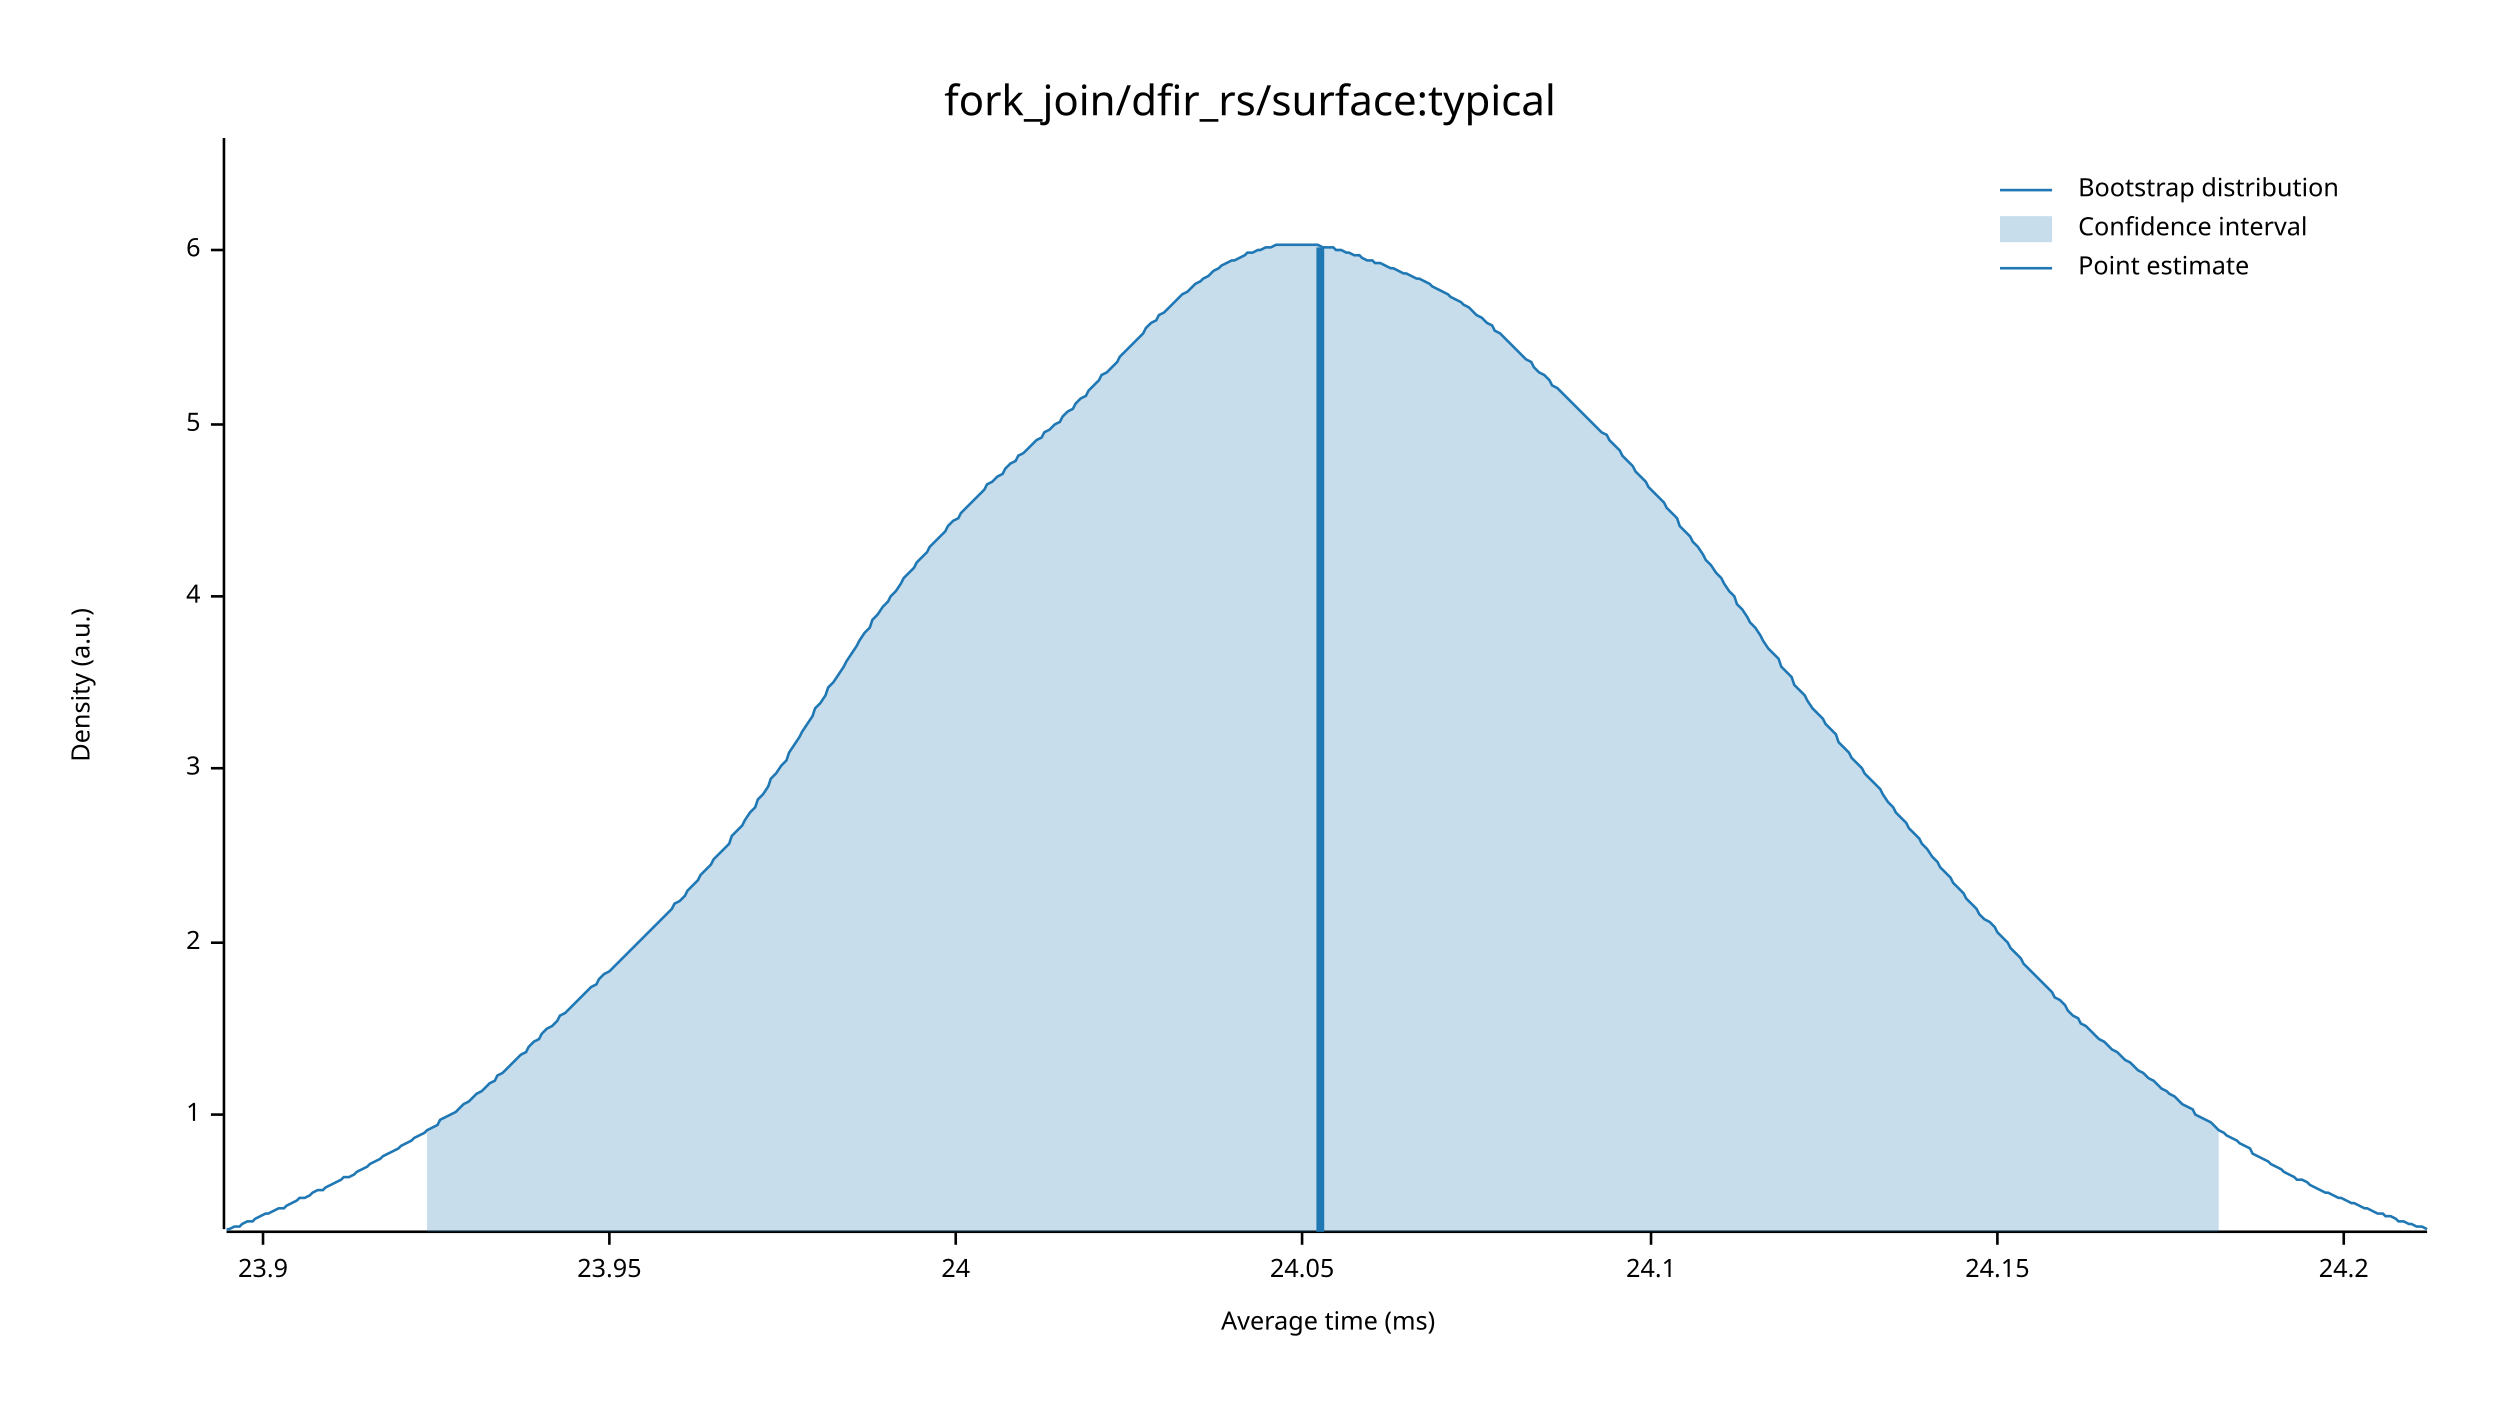
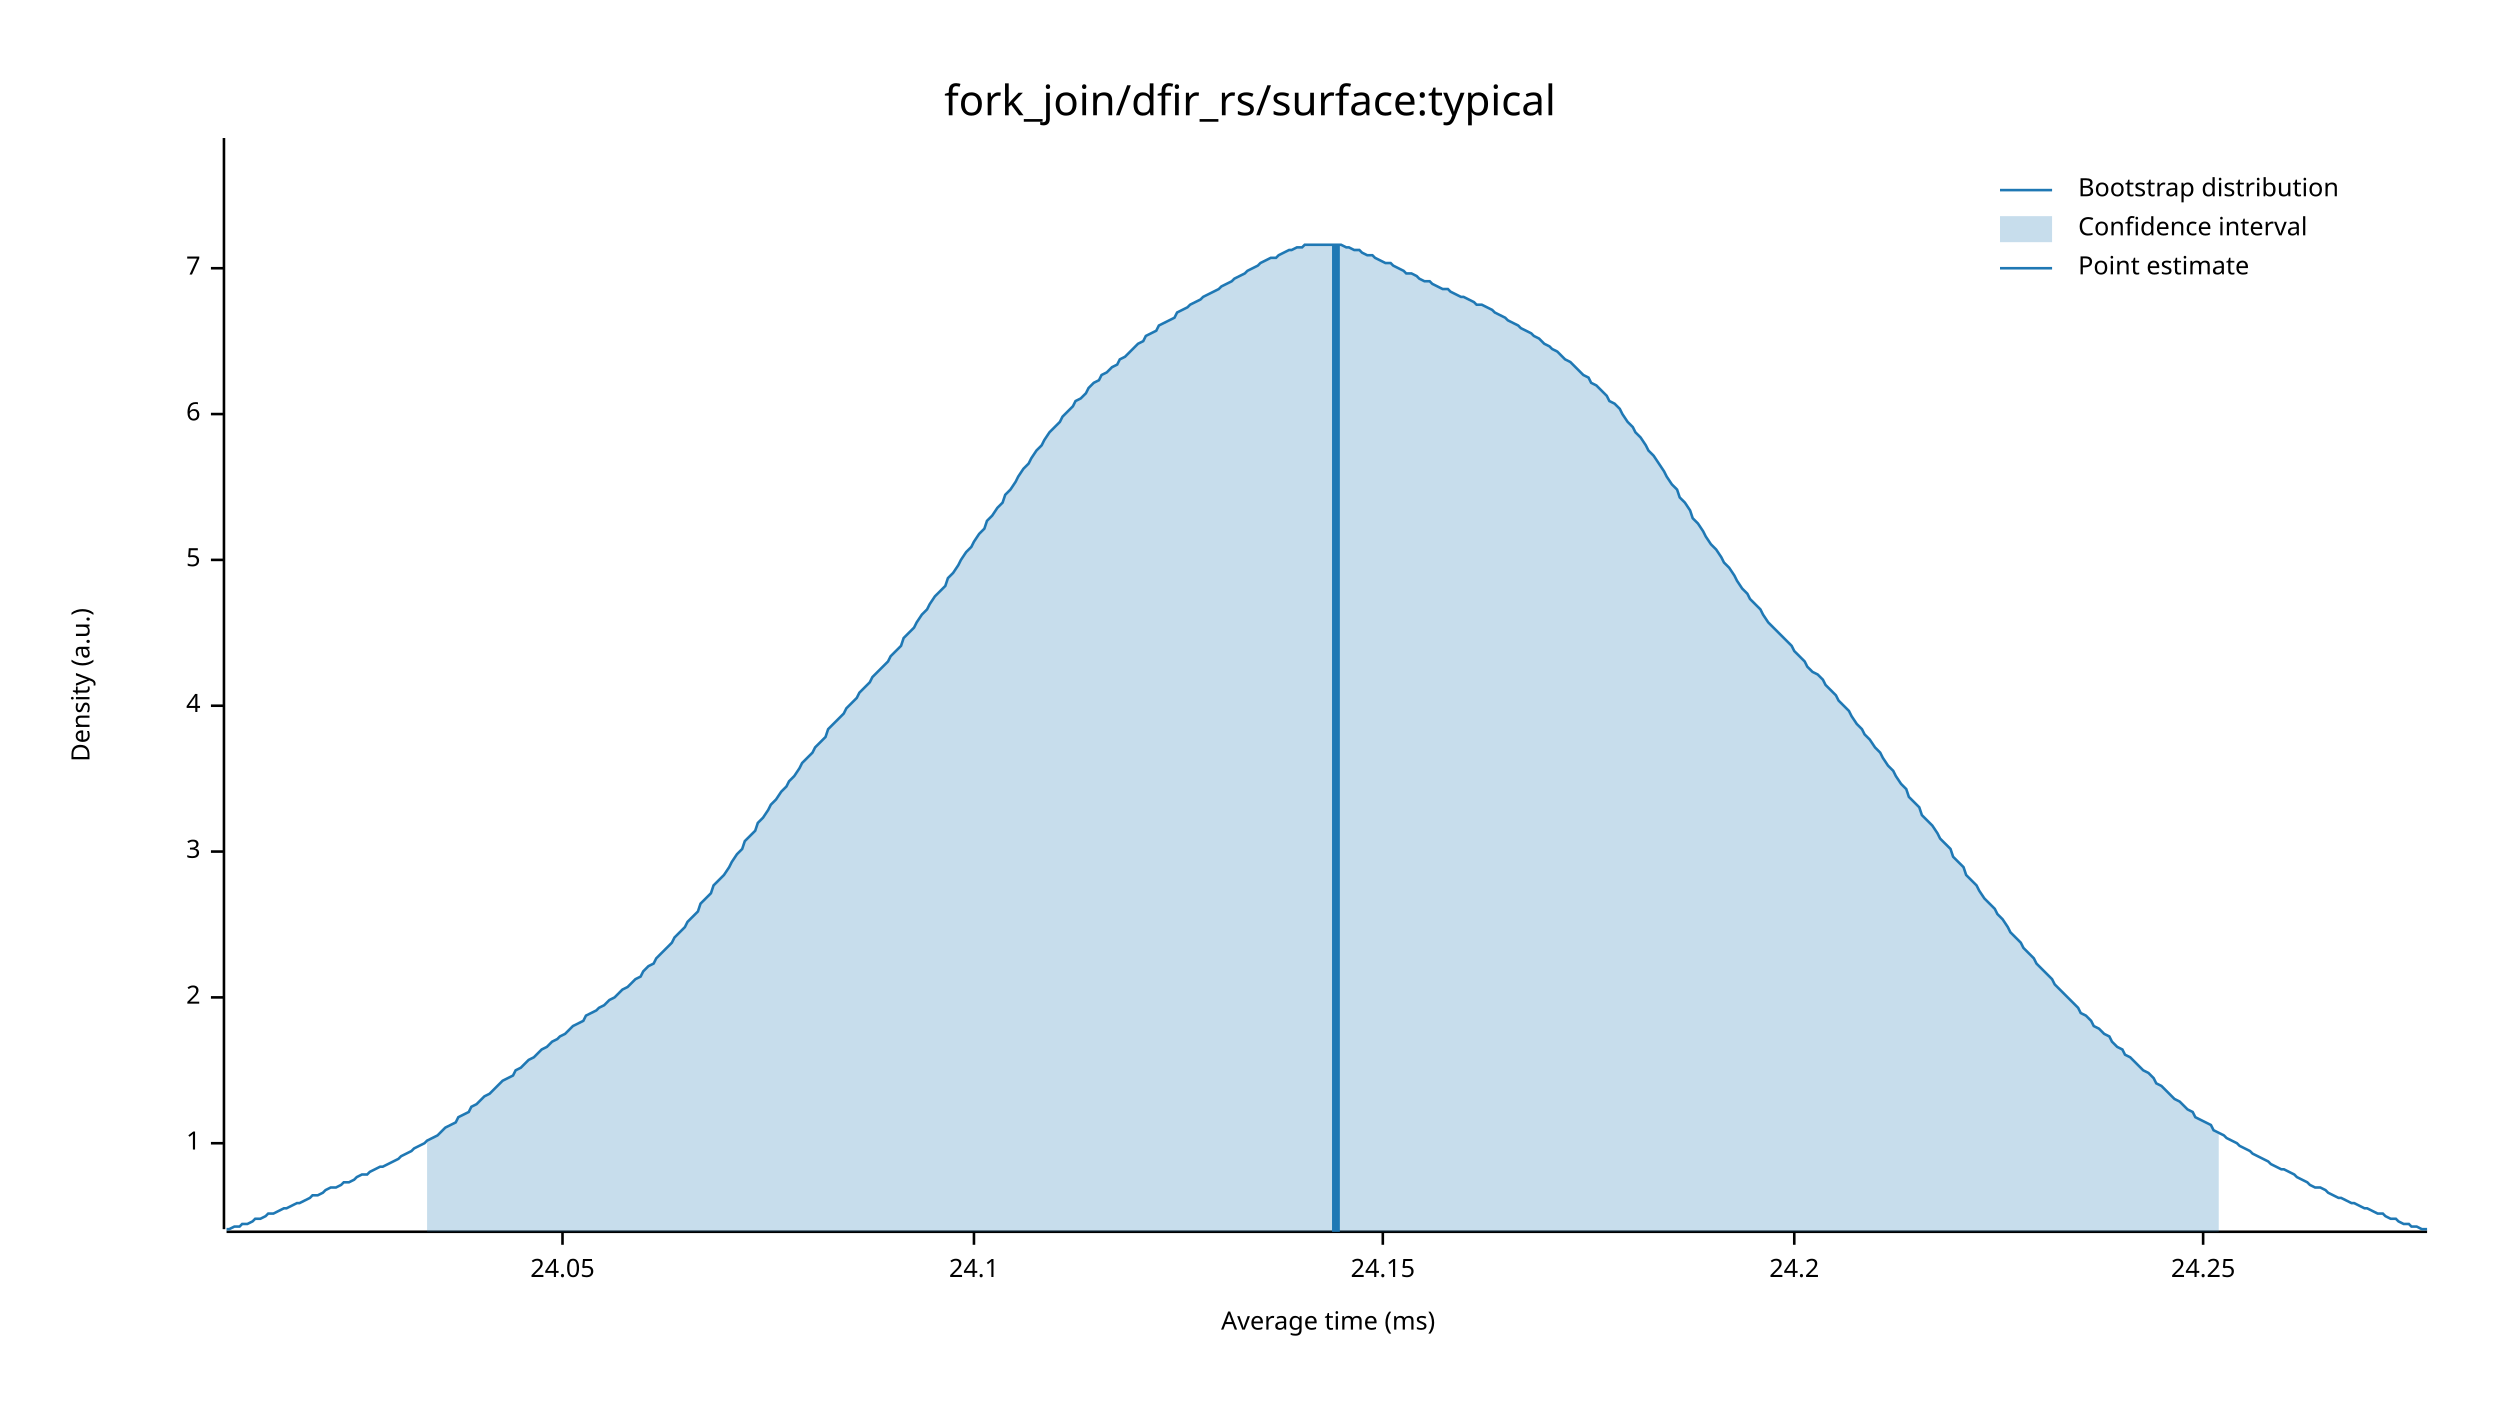
<svg xmlns="http://www.w3.org/2000/svg" width="960" height="540" viewBox="0 0 960 540">
  <text x="480" y="32" dy="0.76em" text-anchor="middle" font-family="sans-serif" font-size="16.129" opacity="1" fill="#000000">
fork_join/dfir_rs/surface:typical
</text>
  <text x="27" y="263" dy="0.76em" text-anchor="middle" font-family="sans-serif" font-size="9.677" opacity="1" fill="#000000" transform="rotate(270, 27, 263)">
Density (a.u.)
</text>
  <text x="510" y="513" dy="-0.5ex" text-anchor="middle" font-family="sans-serif" font-size="9.677" opacity="1" fill="#000000">
Average time (ms)
</text>
  <polyline fill="none" opacity="1" stroke="#000000" stroke-width="1" points="86,53 86,472 " />
-   <text x="77" y="428" dy="0.5ex" text-anchor="end" font-family="sans-serif" font-size="9.677" opacity="1" fill="#000000">
+   <text x="77" y="439" dy="0.5ex" text-anchor="end" font-family="sans-serif" font-size="9.677" opacity="1" fill="#000000">
1
</text>
-   <polyline fill="none" opacity="1" stroke="#000000" stroke-width="1" points="81,428 86,428 " />
-   <text x="77" y="362" dy="0.5ex" text-anchor="end" font-family="sans-serif" font-size="9.677" opacity="1" fill="#000000">
+   <polyline fill="none" opacity="1" stroke="#000000" stroke-width="1" points="81,439 86,439 " />
+   <text x="77" y="383" dy="0.5ex" text-anchor="end" font-family="sans-serif" font-size="9.677" opacity="1" fill="#000000">
2
</text>
-   <polyline fill="none" opacity="1" stroke="#000000" stroke-width="1" points="81,362 86,362 " />
-   <text x="77" y="295" dy="0.5ex" text-anchor="end" font-family="sans-serif" font-size="9.677" opacity="1" fill="#000000">
+   <polyline fill="none" opacity="1" stroke="#000000" stroke-width="1" points="81,383 86,383 " />
+   <text x="77" y="327" dy="0.5ex" text-anchor="end" font-family="sans-serif" font-size="9.677" opacity="1" fill="#000000">
3
</text>
-   <polyline fill="none" opacity="1" stroke="#000000" stroke-width="1" points="81,295 86,295 " />
-   <text x="77" y="229" dy="0.5ex" text-anchor="end" font-family="sans-serif" font-size="9.677" opacity="1" fill="#000000">
+   <polyline fill="none" opacity="1" stroke="#000000" stroke-width="1" points="81,327 86,327 " />
+   <text x="77" y="271" dy="0.5ex" text-anchor="end" font-family="sans-serif" font-size="9.677" opacity="1" fill="#000000">
4
</text>
-   <polyline fill="none" opacity="1" stroke="#000000" stroke-width="1" points="81,229 86,229 " />
-   <text x="77" y="163" dy="0.5ex" text-anchor="end" font-family="sans-serif" font-size="9.677" opacity="1" fill="#000000">
+   <polyline fill="none" opacity="1" stroke="#000000" stroke-width="1" points="81,271 86,271 " />
+   <text x="77" y="215" dy="0.5ex" text-anchor="end" font-family="sans-serif" font-size="9.677" opacity="1" fill="#000000">
5
</text>
-   <polyline fill="none" opacity="1" stroke="#000000" stroke-width="1" points="81,163 86,163 " />
-   <text x="77" y="96" dy="0.5ex" text-anchor="end" font-family="sans-serif" font-size="9.677" opacity="1" fill="#000000">
+   <polyline fill="none" opacity="1" stroke="#000000" stroke-width="1" points="81,215 86,215 " />
+   <text x="77" y="159" dy="0.5ex" text-anchor="end" font-family="sans-serif" font-size="9.677" opacity="1" fill="#000000">
6
</text>
-   <polyline fill="none" opacity="1" stroke="#000000" stroke-width="1" points="81,96 86,96 " />
+   <polyline fill="none" opacity="1" stroke="#000000" stroke-width="1" points="81,159 86,159 " />
+   <text x="77" y="103" dy="0.5ex" text-anchor="end" font-family="sans-serif" font-size="9.677" opacity="1" fill="#000000">
+ 7
+ </text>
+   <polyline fill="none" opacity="1" stroke="#000000" stroke-width="1" points="81,103 86,103 " />
  <polyline fill="none" opacity="1" stroke="#000000" stroke-width="1" points="87,473 932,473 " />
-   <text x="101" y="483" dy="0.76em" text-anchor="middle" font-family="sans-serif" font-size="9.677" opacity="1" fill="#000000">
- 23.9
- </text>
-   <polyline fill="none" opacity="1" stroke="#000000" stroke-width="1" points="101,473 101,478 " />
-   <text x="234" y="483" dy="0.76em" text-anchor="middle" font-family="sans-serif" font-size="9.677" opacity="1" fill="#000000">
- 23.95
- </text>
-   <polyline fill="none" opacity="1" stroke="#000000" stroke-width="1" points="234,473 234,478 " />
-   <text x="367" y="483" dy="0.76em" text-anchor="middle" font-family="sans-serif" font-size="9.677" opacity="1" fill="#000000">
- 24
- </text>
-   <polyline fill="none" opacity="1" stroke="#000000" stroke-width="1" points="367,473 367,478 " />
-   <text x="500" y="483" dy="0.76em" text-anchor="middle" font-family="sans-serif" font-size="9.677" opacity="1" fill="#000000">
+   <text x="216" y="483" dy="0.76em" text-anchor="middle" font-family="sans-serif" font-size="9.677" opacity="1" fill="#000000">
24.05
</text>
-   <polyline fill="none" opacity="1" stroke="#000000" stroke-width="1" points="500,473 500,478 " />
-   <text x="634" y="483" dy="0.76em" text-anchor="middle" font-family="sans-serif" font-size="9.677" opacity="1" fill="#000000">
+   <polyline fill="none" opacity="1" stroke="#000000" stroke-width="1" points="216,473 216,478 " />
+   <text x="374" y="483" dy="0.76em" text-anchor="middle" font-family="sans-serif" font-size="9.677" opacity="1" fill="#000000">
24.1
</text>
-   <polyline fill="none" opacity="1" stroke="#000000" stroke-width="1" points="634,473 634,478 " />
-   <text x="767" y="483" dy="0.76em" text-anchor="middle" font-family="sans-serif" font-size="9.677" opacity="1" fill="#000000">
+   <polyline fill="none" opacity="1" stroke="#000000" stroke-width="1" points="374,473 374,478 " />
+   <text x="531" y="483" dy="0.76em" text-anchor="middle" font-family="sans-serif" font-size="9.677" opacity="1" fill="#000000">
24.15
</text>
-   <polyline fill="none" opacity="1" stroke="#000000" stroke-width="1" points="767,473 767,478 " />
-   <text x="900" y="483" dy="0.76em" text-anchor="middle" font-family="sans-serif" font-size="9.677" opacity="1" fill="#000000">
+   <polyline fill="none" opacity="1" stroke="#000000" stroke-width="1" points="531,473 531,478 " />
+   <text x="689" y="483" dy="0.76em" text-anchor="middle" font-family="sans-serif" font-size="9.677" opacity="1" fill="#000000">
24.2
</text>
-   <polyline fill="none" opacity="1" stroke="#000000" stroke-width="1" points="900,473 900,478 " />
-   <polyline fill="none" opacity="1" stroke="#1F78B4" stroke-width="1" points="87,472 88,472 90,471 92,471 93,470 95,469 97,469 98,468 100,467 102,466 103,466 105,465 107,464 109,464 110,463 112,462 114,461 115,460 117,460 119,459 120,458 122,457 124,457 125,456 127,455 129,454 131,453 132,452 134,452 136,451 137,450 139,449 141,448 142,447 144,446 146,445 147,444 149,443 151,442 153,441 154,440 156,439 158,438 159,437 161,436 163,435 164,434 166,433 168,432 169,430 171,429 173,428 175,427 176,426 178,424 180,423 181,422 183,420 185,419 186,418 188,416 190,415 191,413 193,412 195,410 197,408 198,407 200,405 202,404 203,402 205,400 207,399 208,397 210,395 212,394 214,392 215,390 217,389 219,387 220,386 222,384 224,382 225,381 227,379 229,378 230,376 232,374 234,373 236,371 237,370 239,368 241,366 242,365 244,363 246,361 247,360 249,358 251,356 252,355 254,353 256,351 258,349 259,347 261,346 263,344 264,342 266,340 268,338 269,336 271,334 273,332 274,330 276,328 278,326 280,324 281,321 283,319 285,317 286,315 288,312 290,310 291,307 293,305 295,302 296,299 298,297 300,294 302,292 303,289 305,286 307,283 308,281 310,278 312,275 313,272 315,270 317,267 318,264 320,262 322,259 324,256 325,254 327,251 329,248 330,246 332,243 334,241 335,238 337,236 339,233 341,231 342,229 344,227 346,224 347,222 349,220 351,218 352,216 354,214 356,212 357,210 359,208 361,206 363,204 364,202 366,200 368,199 369,197 371,195 373,193 374,192 376,190 378,188 379,186 381,185 383,183 385,182 386,180 388,178 390,177 391,175 393,174 395,172 396,171 398,169 400,168 401,166 403,165 405,163 407,162 408,160 410,158 412,157 413,155 415,153 417,152 418,150 420,148 422,146 423,144 425,143 427,141 429,139 430,137 432,135 434,133 435,132 437,130 439,128 440,126 442,124 444,123 445,121 447,120 449,118 451,116 452,115 454,113 456,112 457,111 459,109 461,108 462,107 464,106 466,104 468,103 469,102 471,101 473,100 474,100 476,99 478,98 479,97 481,97 483,96 484,96 486,95 488,95 490,94 491,94 493,94 495,94 496,94 498,94 500,94 501,94 503,94 505,94 506,94 508,95 510,95 512,95 513,96 515,96 517,97 518,97 520,98 522,98 523,99 525,100 527,100 528,101 530,101 532,102 534,103 535,103 537,104 539,105 540,105 542,106 544,107 545,107 547,108 549,109 550,110 552,111 554,112 556,113 557,114 559,115 561,116 562,117 564,118 566,120 567,121 569,122 571,124 573,125 574,127 576,128 578,130 579,131 581,133 583,135 584,136 586,138 588,139 589,141 591,143 593,144 595,146 596,148 598,149 600,151 601,152 603,154 605,156 606,157 608,159 610,161 611,162 613,164 615,166 617,167 618,169 620,171 622,173 623,175 625,177 627,179 628,181 630,183 632,185 633,187 635,189 637,191 639,193 640,195 642,197 644,199 645,202 647,204 649,206 650,208 652,210 654,213 655,215 657,217 659,220 661,222 662,224 664,227 666,229 667,232 669,234 671,237 672,239 674,241 676,244 677,246 679,249 681,251 683,253 684,256 686,258 688,260 689,263 691,265 693,267 694,269 696,272 698,274 700,276 701,278 703,280 705,282 706,285 708,287 710,289 711,291 713,293 715,295 716,297 718,299 720,301 722,303 723,305 725,308 727,310 728,312 730,314 732,316 733,318 735,320 737,322 738,324 740,326 742,329 744,331 745,333 747,335 749,337 750,339 752,341 754,343 755,345 757,347 759,349 760,351 762,353 764,354 766,356 767,358 769,360 771,362 772,364 774,366 776,368 777,370 779,372 781,374 782,375 784,377 786,379 788,381 789,383 791,384 793,386 794,388 796,390 798,391 799,393 801,394 803,396 804,397 806,399 808,400 810,402 811,403 813,404 815,406 816,407 818,408 820,410 821,411 823,412 825,414 827,415 828,416 830,418 832,419 833,420 835,421 837,423 838,424 840,425 842,426 843,428 845,429 847,430 849,431 850,432 852,434 854,435 855,436 857,437 859,438 860,439 862,440 864,441 865,443 867,444 869,445 871,446 872,447 874,448 876,449 877,450 879,451 881,452 882,453 884,453 886,454 887,455 889,456 891,457 893,458 894,458 896,459 898,460 899,460 901,461 903,462 904,462 906,463 908,464 909,464 911,465 913,466 915,466 916,467 918,467 920,468 921,469 923,469 925,470 926,470 928,471 930,471 932,472 " />
-   <polygon opacity="0.25" fill="#1F78B4" points="164,434 166,433 168,432 169,430 171,429 173,428 175,427 176,426 178,424 180,423 181,422 183,420 185,419 186,418 188,416 190,415 191,413 193,412 195,410 197,408 198,407 200,405 202,404 203,402 205,400 207,399 208,397 210,395 212,394 214,392 215,390 217,389 219,387 220,386 222,384 224,382 225,381 227,379 229,378 230,376 232,374 234,373 236,371 237,370 239,368 241,366 242,365 244,363 246,361 247,360 249,358 251,356 252,355 254,353 256,351 258,349 259,347 261,346 263,344 264,342 266,340 268,338 269,336 271,334 273,332 274,330 276,328 278,326 280,324 281,321 283,319 285,317 286,315 288,312 290,310 291,307 293,305 295,302 296,299 298,297 300,294 302,292 303,289 305,286 307,283 308,281 310,278 312,275 313,272 315,270 317,267 318,264 320,262 322,259 324,256 325,254 327,251 329,248 330,246 332,243 334,241 335,238 337,236 339,233 341,231 342,229 344,227 346,224 347,222 349,220 351,218 352,216 354,214 356,212 357,210 359,208 361,206 363,204 364,202 366,200 368,199 369,197 371,195 373,193 374,192 376,190 378,188 379,186 381,185 383,183 385,182 386,180 388,178 390,177 391,175 393,174 395,172 396,171 398,169 400,168 401,166 403,165 405,163 407,162 408,160 410,158 412,157 413,155 415,153 417,152 418,150 420,148 422,146 423,144 425,143 427,141 429,139 430,137 432,135 434,133 435,132 437,130 439,128 440,126 442,124 444,123 445,121 447,120 449,118 451,116 452,115 454,113 456,112 457,111 459,109 461,108 462,107 464,106 466,104 468,103 469,102 471,101 473,100 474,100 476,99 478,98 479,97 481,97 483,96 484,96 486,95 488,95 490,94 491,94 493,94 495,94 496,94 498,94 500,94 501,94 503,94 505,94 506,94 508,95 510,95 512,95 513,96 515,96 517,97 518,97 520,98 522,98 523,99 525,100 527,100 528,101 530,101 532,102 534,103 535,103 537,104 539,105 540,105 542,106 544,107 545,107 547,108 549,109 550,110 552,111 554,112 556,113 557,114 559,115 561,116 562,117 564,118 566,120 567,121 569,122 571,124 573,125 574,127 576,128 578,130 579,131 581,133 583,135 584,136 586,138 588,139 589,141 591,143 593,144 595,146 596,148 598,149 600,151 601,152 603,154 605,156 606,157 608,159 610,161 611,162 613,164 615,166 617,167 618,169 620,171 622,173 623,175 625,177 627,179 628,181 630,183 632,185 633,187 635,189 637,191 639,193 640,195 642,197 644,199 645,202 647,204 649,206 650,208 652,210 654,213 655,215 657,217 659,220 661,222 662,224 664,227 666,229 667,232 669,234 671,237 672,239 674,241 676,244 677,246 679,249 681,251 683,253 684,256 686,258 688,260 689,263 691,265 693,267 694,269 696,272 698,274 700,276 701,278 703,280 705,282 706,285 708,287 710,289 711,291 713,293 715,295 716,297 718,299 720,301 722,303 723,305 725,308 727,310 728,312 730,314 732,316 733,318 735,320 737,322 738,324 740,326 742,329 744,331 745,333 747,335 749,337 750,339 752,341 754,343 755,345 757,347 759,349 760,351 762,353 764,354 766,356 767,358 769,360 771,362 772,364 774,366 776,368 777,370 779,372 781,374 782,375 784,377 786,379 788,381 789,383 791,384 793,386 794,388 796,390 798,391 799,393 801,394 803,396 804,397 806,399 808,400 810,402 811,403 813,404 815,406 816,407 818,408 820,410 821,411 823,412 825,414 827,415 828,416 830,418 832,419 833,420 835,421 837,423 838,424 840,425 842,426 843,428 845,429 847,430 849,431 850,432 852,434 852,473 164,473 " />
-   <polyline fill="none" opacity="1" stroke="#1F78B4" stroke-width="3" points="507,473 507,95 " />
+   <polyline fill="none" opacity="1" stroke="#000000" stroke-width="1" points="689,473 689,478 " />
+   <text x="846" y="483" dy="0.76em" text-anchor="middle" font-family="sans-serif" font-size="9.677" opacity="1" fill="#000000">
+ 24.25
+ </text>
+   <polyline fill="none" opacity="1" stroke="#000000" stroke-width="1" points="846,473 846,478 " />
+   <polyline fill="none" opacity="1" stroke="#1F78B4" stroke-width="1" points="87,472 88,472 90,471 92,471 93,470 95,470 97,469 98,468 100,468 102,467 103,466 105,466 107,465 109,464 110,464 112,463 114,462 115,462 117,461 119,460 120,459 122,459 124,458 125,457 127,456 129,456 131,455 132,454 134,454 136,453 137,452 139,451 141,451 142,450 144,449 146,448 147,448 149,447 151,446 153,445 154,444 156,443 158,442 159,441 161,440 163,439 164,438 166,437 168,436 169,435 171,433 173,432 175,431 176,429 178,428 180,427 181,425 183,424 185,422 186,421 188,420 190,418 191,417 193,415 195,414 197,413 198,411 200,410 202,408 203,407 205,406 207,404 208,403 210,402 212,400 214,399 215,398 217,397 219,395 220,394 222,393 224,392 225,390 227,389 229,388 230,387 232,386 234,384 236,383 237,382 239,380 241,379 242,378 244,376 246,375 247,373 249,371 251,370 252,368 254,366 256,364 258,362 259,360 261,358 263,356 264,354 266,352 268,350 269,347 271,345 273,343 274,340 276,338 278,336 280,333 281,331 283,328 285,326 286,323 288,321 290,319 291,316 293,314 295,311 296,309 298,307 300,304 302,302 303,300 305,298 307,295 308,293 310,291 312,289 313,287 315,285 317,283 318,280 320,278 322,276 324,274 325,272 327,270 329,268 330,266 332,264 334,262 335,260 337,258 339,256 341,254 342,252 344,250 346,248 347,245 349,243 351,241 352,239 354,236 356,234 357,232 359,229 361,227 363,225 364,222 366,220 368,217 369,215 371,212 373,210 374,208 376,205 378,203 379,200 381,198 383,195 385,193 386,190 388,188 390,185 391,183 393,180 395,178 396,176 398,173 400,171 401,169 403,166 405,164 407,162 408,160 410,158 412,156 413,154 415,153 417,151 418,149 420,147 422,146 423,144 425,143 427,141 429,140 430,138 432,137 434,135 435,134 437,132 439,131 440,129 442,128 444,127 445,125 447,124 449,123 451,122 452,120 454,119 456,118 457,117 459,116 461,115 462,114 464,113 466,112 468,111 469,110 471,109 473,108 474,107 476,106 478,105 479,104 481,103 483,102 484,101 486,100 488,99 490,99 491,98 493,97 495,96 496,96 498,95 500,95 501,94 503,94 505,94 506,94 508,94 510,94 512,94 513,94 515,94 517,95 518,95 520,96 522,96 523,97 525,98 527,98 528,99 530,100 532,101 534,101 535,102 537,103 539,104 540,105 542,105 544,106 545,107 547,108 549,108 550,109 552,110 554,111 556,111 557,112 559,113 561,114 562,114 564,115 566,116 567,117 569,117 571,118 573,119 574,120 576,121 578,122 579,123 581,124 583,125 584,126 586,127 588,128 589,129 591,130 593,132 595,133 596,134 598,135 600,137 601,138 603,139 605,141 606,142 608,144 610,145 611,147 613,148 615,150 617,152 618,154 620,155 622,157 623,159 625,162 627,164 628,166 630,168 632,171 633,173 635,175 637,178 639,181 640,183 642,186 644,188 645,191 647,193 649,196 650,199 652,201 654,204 655,206 657,209 659,211 661,214 662,216 664,218 666,221 667,223 669,226 671,228 672,230 674,232 676,234 677,236 679,239 681,241 683,243 684,244 686,246 688,248 689,250 691,252 693,254 694,256 696,258 698,259 700,261 701,263 703,265 705,267 706,269 708,271 710,273 711,275 713,278 715,280 716,282 718,284 720,287 722,289 723,291 725,294 727,296 728,298 730,301 732,303 733,306 735,308 737,310 738,313 740,315 742,317 744,320 745,322 747,324 749,326 750,329 752,331 754,333 755,336 757,338 759,340 760,342 762,345 764,347 766,349 767,351 769,353 771,356 772,358 774,360 776,362 777,364 779,366 781,368 782,370 784,372 786,374 788,376 789,378 791,380 793,382 794,383 796,385 798,387 799,389 801,390 803,392 804,394 806,395 808,397 810,398 811,400 813,402 815,403 816,405 818,406 820,408 821,409 823,411 825,412 827,414 828,416 830,417 832,419 833,420 835,422 837,423 838,424 840,426 842,427 843,429 845,430 847,431 849,432 850,434 852,435 854,436 855,437 857,438 859,439 860,440 862,441 864,442 865,443 867,444 869,445 871,446 872,447 874,448 876,449 877,449 879,450 881,451 882,452 884,453 886,454 887,455 889,456 891,456 893,457 894,458 896,459 898,460 899,460 901,461 903,462 904,462 906,463 908,464 909,464 911,465 913,466 915,466 916,467 918,468 920,468 921,469 923,470 925,470 926,471 928,471 930,472 932,472 " />
+   <polygon opacity="0.25" fill="#1F78B4" points="164,438 166,437 168,436 169,435 171,433 173,432 175,431 176,429 178,428 180,427 181,425 183,424 185,422 186,421 188,420 190,418 191,417 193,415 195,414 197,413 198,411 200,410 202,408 203,407 205,406 207,404 208,403 210,402 212,400 214,399 215,398 217,397 219,395 220,394 222,393 224,392 225,390 227,389 229,388 230,387 232,386 234,384 236,383 237,382 239,380 241,379 242,378 244,376 246,375 247,373 249,371 251,370 252,368 254,366 256,364 258,362 259,360 261,358 263,356 264,354 266,352 268,350 269,347 271,345 273,343 274,340 276,338 278,336 280,333 281,331 283,328 285,326 286,323 288,321 290,319 291,316 293,314 295,311 296,309 298,307 300,304 302,302 303,300 305,298 307,295 308,293 310,291 312,289 313,287 315,285 317,283 318,280 320,278 322,276 324,274 325,272 327,270 329,268 330,266 332,264 334,262 335,260 337,258 339,256 341,254 342,252 344,250 346,248 347,245 349,243 351,241 352,239 354,236 356,234 357,232 359,229 361,227 363,225 364,222 366,220 368,217 369,215 371,212 373,210 374,208 376,205 378,203 379,200 381,198 383,195 385,193 386,190 388,188 390,185 391,183 393,180 395,178 396,176 398,173 400,171 401,169 403,166 405,164 407,162 408,160 410,158 412,156 413,154 415,153 417,151 418,149 420,147 422,146 423,144 425,143 427,141 429,140 430,138 432,137 434,135 435,134 437,132 439,131 440,129 442,128 444,127 445,125 447,124 449,123 451,122 452,120 454,119 456,118 457,117 459,116 461,115 462,114 464,113 466,112 468,111 469,110 471,109 473,108 474,107 476,106 478,105 479,104 481,103 483,102 484,101 486,100 488,99 490,99 491,98 493,97 495,96 496,96 498,95 500,95 501,94 503,94 505,94 506,94 508,94 510,94 512,94 513,94 515,94 517,95 518,95 520,96 522,96 523,97 525,98 527,98 528,99 530,100 532,101 534,101 535,102 537,103 539,104 540,105 542,105 544,106 545,107 547,108 549,108 550,109 552,110 554,111 556,111 557,112 559,113 561,114 562,114 564,115 566,116 567,117 569,117 571,118 573,119 574,120 576,121 578,122 579,123 581,124 583,125 584,126 586,127 588,128 589,129 591,130 593,132 595,133 596,134 598,135 600,137 601,138 603,139 605,141 606,142 608,144 610,145 611,147 613,148 615,150 617,152 618,154 620,155 622,157 623,159 625,162 627,164 628,166 630,168 632,171 633,173 635,175 637,178 639,181 640,183 642,186 644,188 645,191 647,193 649,196 650,199 652,201 654,204 655,206 657,209 659,211 661,214 662,216 664,218 666,221 667,223 669,226 671,228 672,230 674,232 676,234 677,236 679,239 681,241 683,243 684,244 686,246 688,248 689,250 691,252 693,254 694,256 696,258 698,259 700,261 701,263 703,265 705,267 706,269 708,271 710,273 711,275 713,278 715,280 716,282 718,284 720,287 722,289 723,291 725,294 727,296 728,298 730,301 732,303 733,306 735,308 737,310 738,313 740,315 742,317 744,320 745,322 747,324 749,326 750,329 752,331 754,333 755,336 757,338 759,340 760,342 762,345 764,347 766,349 767,351 769,353 771,356 772,358 774,360 776,362 777,364 779,366 781,368 782,370 784,372 786,374 788,376 789,378 791,380 793,382 794,383 796,385 798,387 799,389 801,390 803,392 804,394 806,395 808,397 810,398 811,400 813,402 815,403 816,405 818,406 820,408 821,409 823,411 825,412 827,414 828,416 830,417 832,419 833,420 835,422 837,423 838,424 840,426 842,427 843,429 845,430 847,431 849,432 850,434 852,435 852,473 164,473 " />
+   <polyline fill="none" opacity="1" stroke="#1F78B4" stroke-width="3" points="513,473 513,94 " />
  <text x="798" y="68" dy="0.76em" text-anchor="start" font-family="sans-serif" font-size="9.677" opacity="1" fill="#000000">
Bootstrap distribution
</text>
  <text x="798" y="83" dy="0.76em" text-anchor="start" font-family="sans-serif" font-size="9.677" opacity="1" fill="#000000">
Confidence interval
</text>
  <text x="798" y="98" dy="0.76em" text-anchor="start" font-family="sans-serif" font-size="9.677" opacity="1" fill="#000000">
Point estimate
</text>
  <polyline fill="none" opacity="1" stroke="#1F78B4" stroke-width="1" points="768,73 788,73 " />
  <rect x="768" y="83" width="20" height="10" opacity="0.25" fill="#1F78B4" stroke="none" />
  <polyline fill="none" opacity="1" stroke="#1F78B4" stroke-width="1" points="768,103 788,103 " />
</svg>
